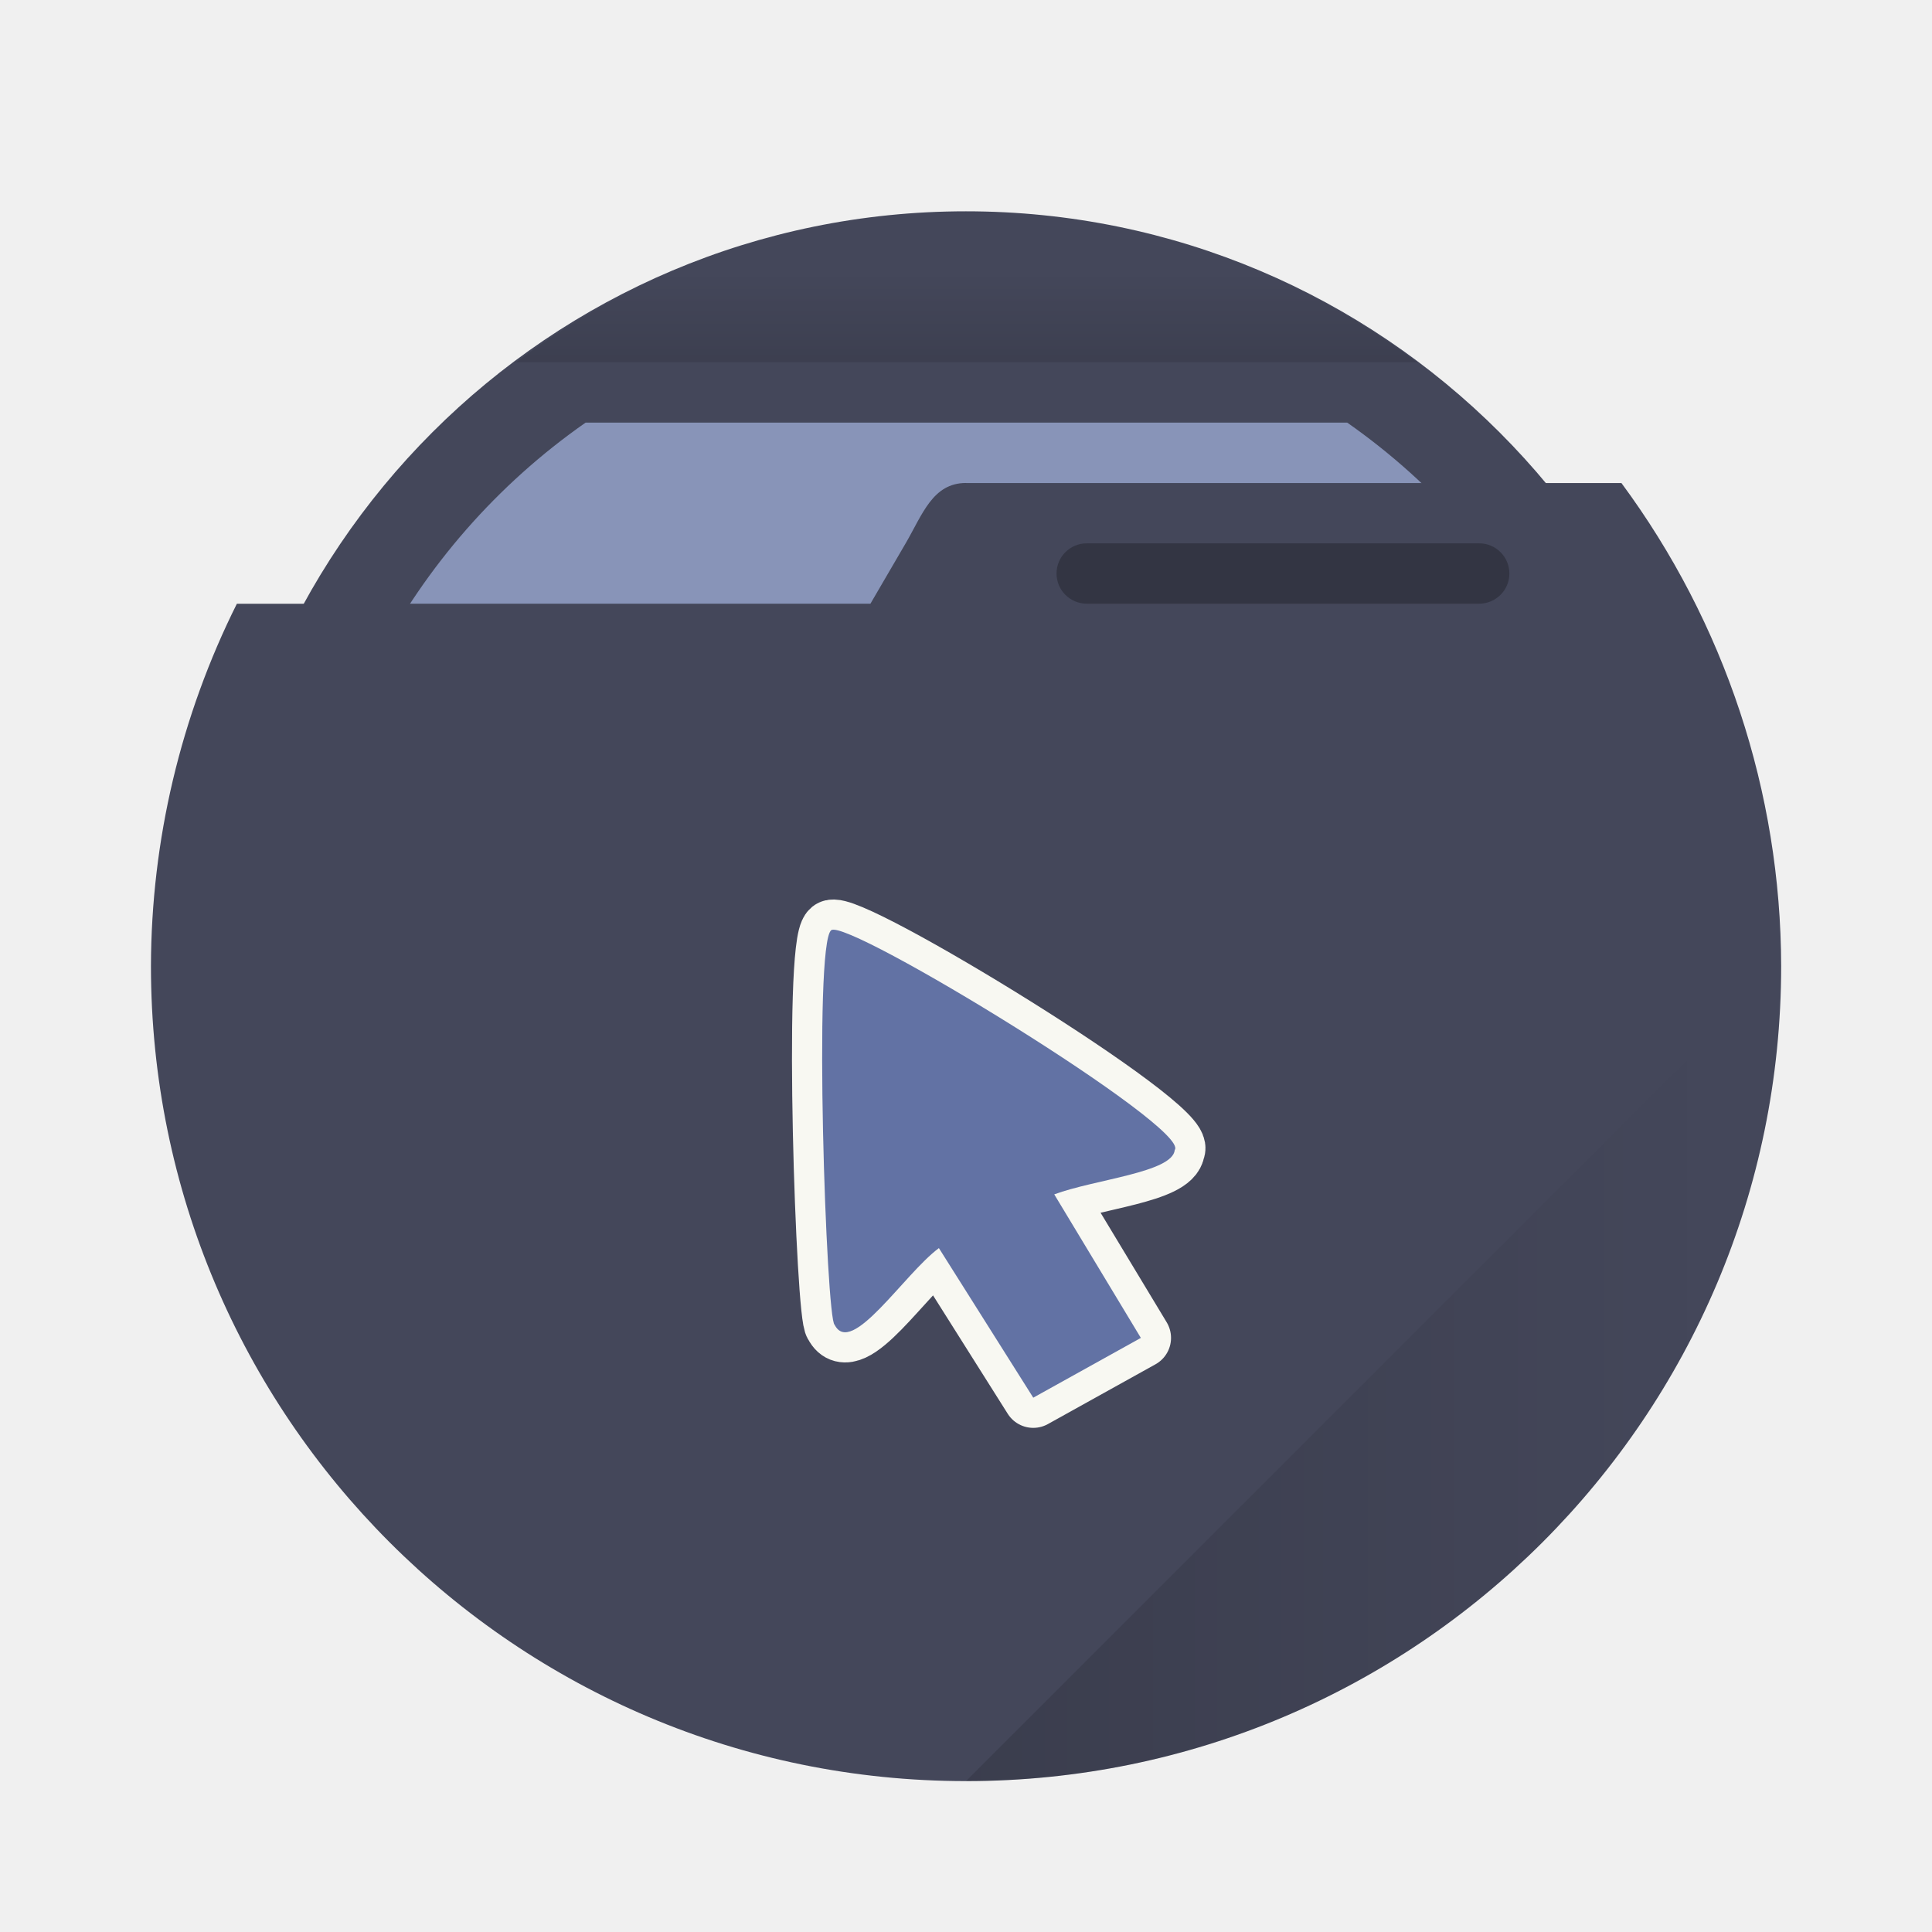
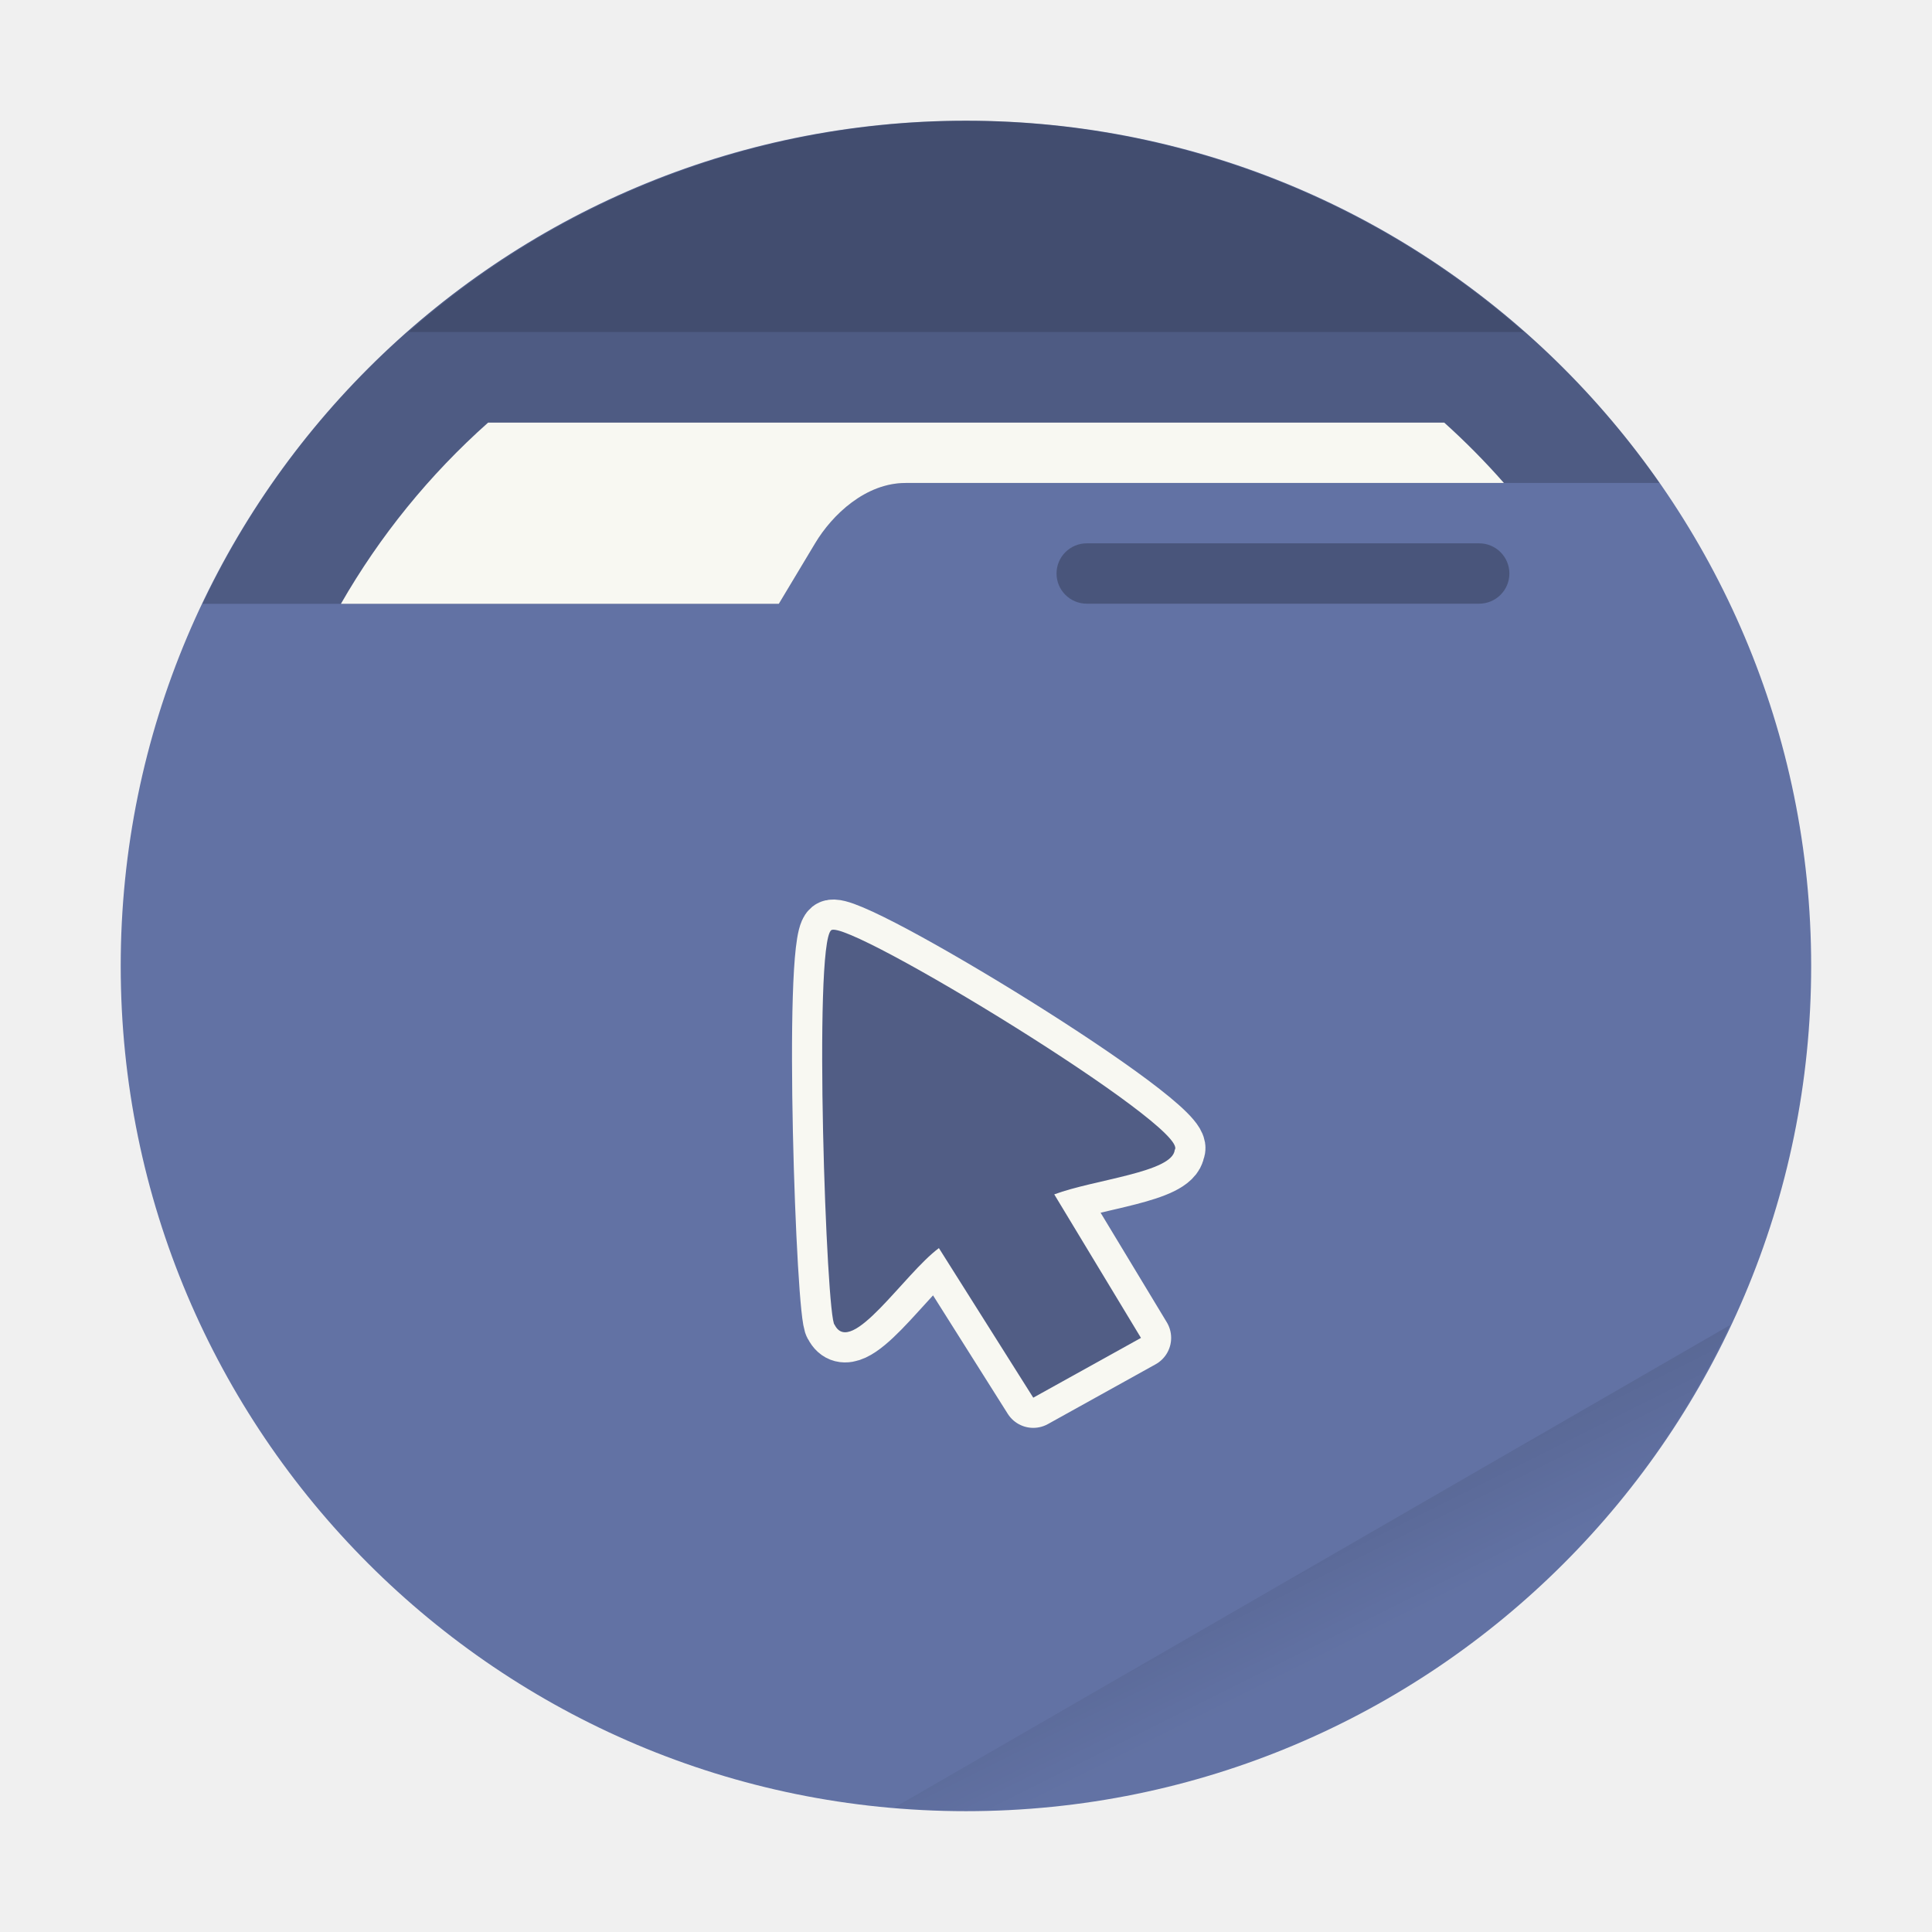
- <svg xmlns="http://www.w3.org/2000/svg" xmlns:xlink="http://www.w3.org/1999/xlink" width="64" height="64" version="1.1" viewBox="0 0 16.933 16.933" id="svg13645">
-   <defs id="defs13629">
-     <linearGradient id="b">
-       <stop offset="0" id="stop13622" />
-       <stop stop-opacity="0" offset="1" id="stop13624" />
+ <svg xmlns="http://www.w3.org/2000/svg" width="64" height="64" viewBox="0 0 16.933 16.933" version="1.1" id="svg23">
+   <defs id="defs7">
+     <linearGradient id="a" x1="42" x2="44" y1="51" y2="55" gradientTransform="scale(.26458)" gradientUnits="userSpaceOnUse">
+       <stop offset="0" id="stop2" />
+       <stop offset="1" stop-opacity="0" id="stop4" />
    </linearGradient>
-     <linearGradient id="c" x1="32" x2="32" y1="13" y2="9" gradientTransform="scale(.26458)" gradientUnits="userSpaceOnUse" xlink:href="#b" />
-     <linearGradient id="a" x1="30" x2="57" y1="44" y2="44" gradientUnits="userSpaceOnUse" xlink:href="#b" />
  </defs>
-   <circle cx="8.466" cy="8.466" r="6.614" fill="#3578c7" style="paint-order:stroke markers fill;fill:#44475a" id="circle13631" />
-   <path transform="scale(.26458)" d="m19.398 14a22 22 0 0 0-9.398 18 22 22 0 0 0 22 22 22 22 0 0 0 22-22 22 22 0 0 0-9.371-18z" fill="#f8f8f2" stroke-width="3.78" style="paint-order:stroke markers fill;fill:#8894b8" id="path13633" />
-   <path d="m8.466 1.852a6.614 6.614 0 0 0-3.944 1.323h7.898a6.614 6.614 0 0 0-3.953-1.323z" fill="url(#c)" opacity=".15" style="paint-order:stroke markers fill" id="path13635" />
-   <path d="m8.466 4.233c-0.292 6.879e-4 -0.381 0.276-0.529 0.53l-0.308 0.528-5.553 5.167e-4a7.144 7.144 0 0 0-0.753 3.175 7.144 7.144 0 0 0 7.144 7.144 7.144 7.144 0 0 0 7.144-7.144 7.144 7.144 0 0 0-1.4-4.233h-5.743z" fill="#6272a4" style="paint-order:stroke markers fill;fill:#44475a" id="path13637" />
-   <rect x="9.26" y="4.762" width="3.969" height=".529" ry=".265" opacity=".25" style="paint-order:stroke markers fill" id="rect13639" />
-   <path transform="scale(.26458)" d="m59 32-27 27a27 27 0 0 0 27-27z" fill="url(#a)" opacity=".15" stroke-width="3.78" style="paint-order:stroke markers fill" id="path13641" />
-   <path d="m8.229 10.939c-0.304 0.225-0.768 0.959-0.914 0.672-0.073-0.041-0.188-3.331-0.03-3.458 0.138-0.111 3.153 1.733 3.011 1.926-0.018 0.197-0.704 0.258-1.056 0.389l0.759 1.258-0.943 0.524z" fill="#3d6fab" stroke="#f8f8f2" stroke-linejoin="round" stroke-width=".529" style="paint-order:stroke fill markers;fill:#6272a4" id="path13643" />
+   <circle cx="8.466" cy="8.466" r="7.408" fill="#44475a" style="paint-order:stroke fill markers;fill:#6272a4" id="circle9" />
+   <path fill="url(#a)" d="m15.164 11.613-7.327 4.23a7.408 7.408 0 0 0 .63.032 7.408 7.408 0 0 0 6.697-4.262z" opacity=".1" style="paint-order:stroke fill markers" id="path11" />
+   <path d="M8.466 1.058a7.408 7.408 0 0 0-6.692 4.234h5.052l.318-.53c.15-.251.443-.529.793-.529h6.608a7.408 7.408 0 0 0-6.079-3.175z" opacity=".2" id="path13" />
+   <path fill="#fff" d="M4.278 3.704a6.35 6.35 0 0 0-1.29 1.588h3.838l.318-.53c.15-.251.443-.529.793-.529h5.244a6.35 6.35 0 0 0-.523-.529z" style="paint-order:stroke fill markers;fill:#f8f8f2" id="path15" />
+   <path d="M8.467 1.058A7.408 7.408 0 0 0 3.58 2.91h9.776a7.408 7.408 0 0 0-4.89-1.852z" opacity=".15" style="paint-order:stroke fill markers" id="path17" />
+   <rect width="3.969" height=".529" x="9.26" y="4.762" opacity=".25" ry=".265" style="paint-order:stroke markers fill" id="rect19" />
+   <path fill="#3d6fab" stroke="#f0f0f0" stroke-linejoin="round" stroke-width=".529" d="M8.229 10.939c-.304.225-.769.959-.914.672-.072-.041-.188-3.331-.03-3.458.139-.11 3.154 1.733 3.011 1.925-.018.197-.704.259-1.056.39l.76 1.258-.944.524z" style="paint-order:stroke fill markers;fill:#515d85;stroke:#f8f8f2" id="path21" />
</svg>
